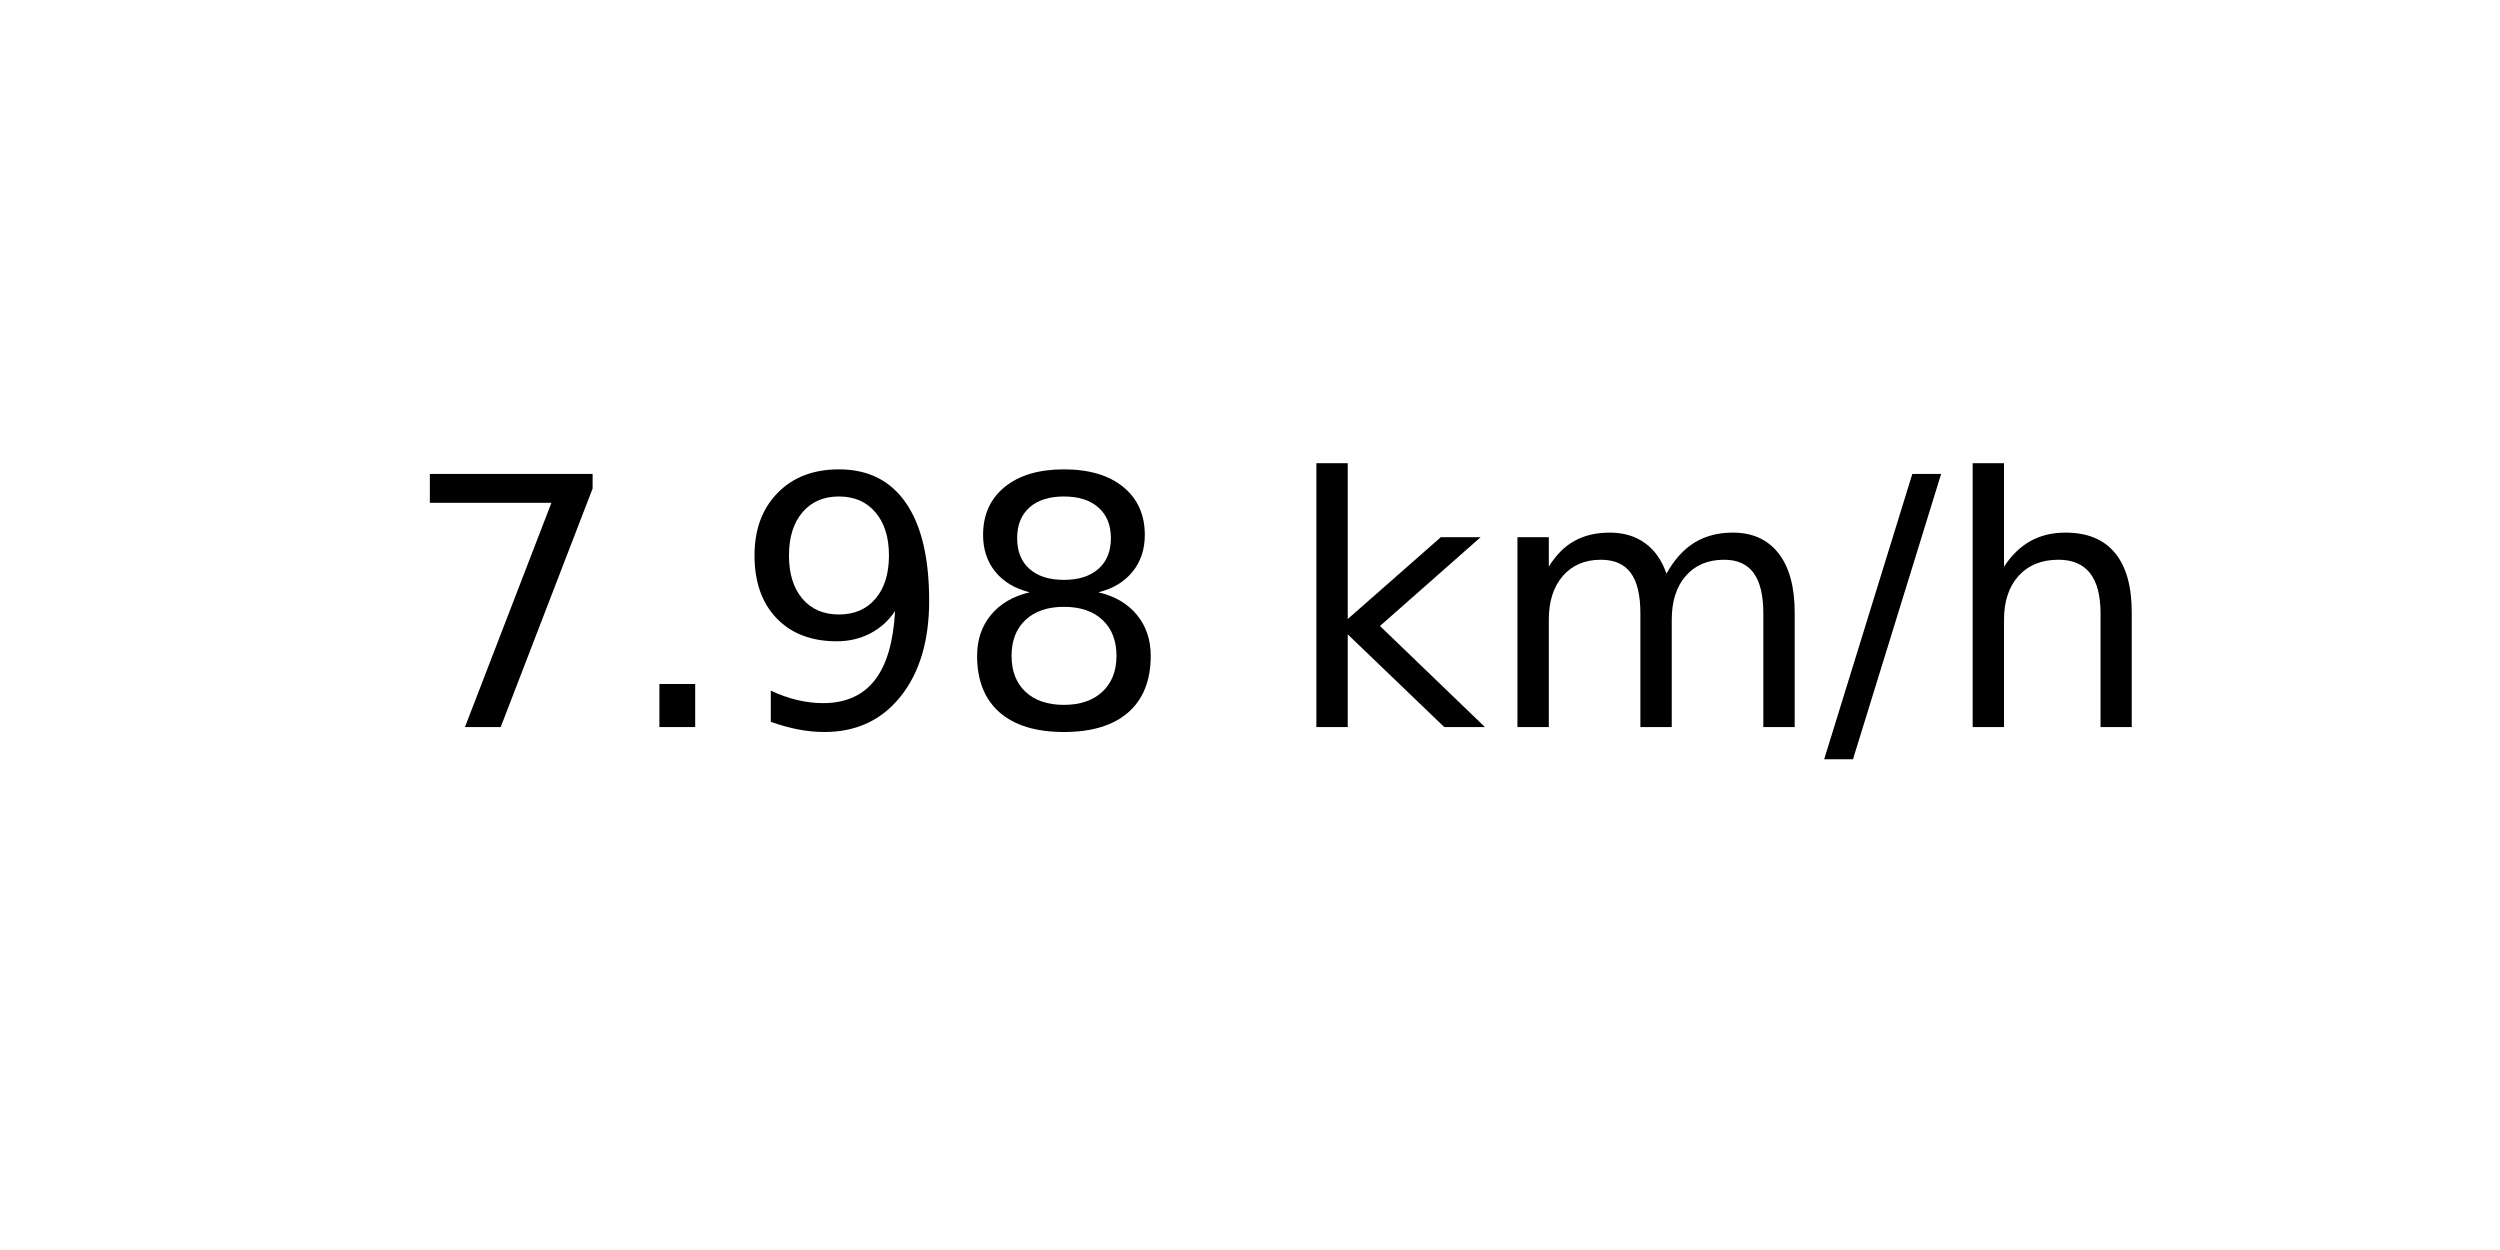
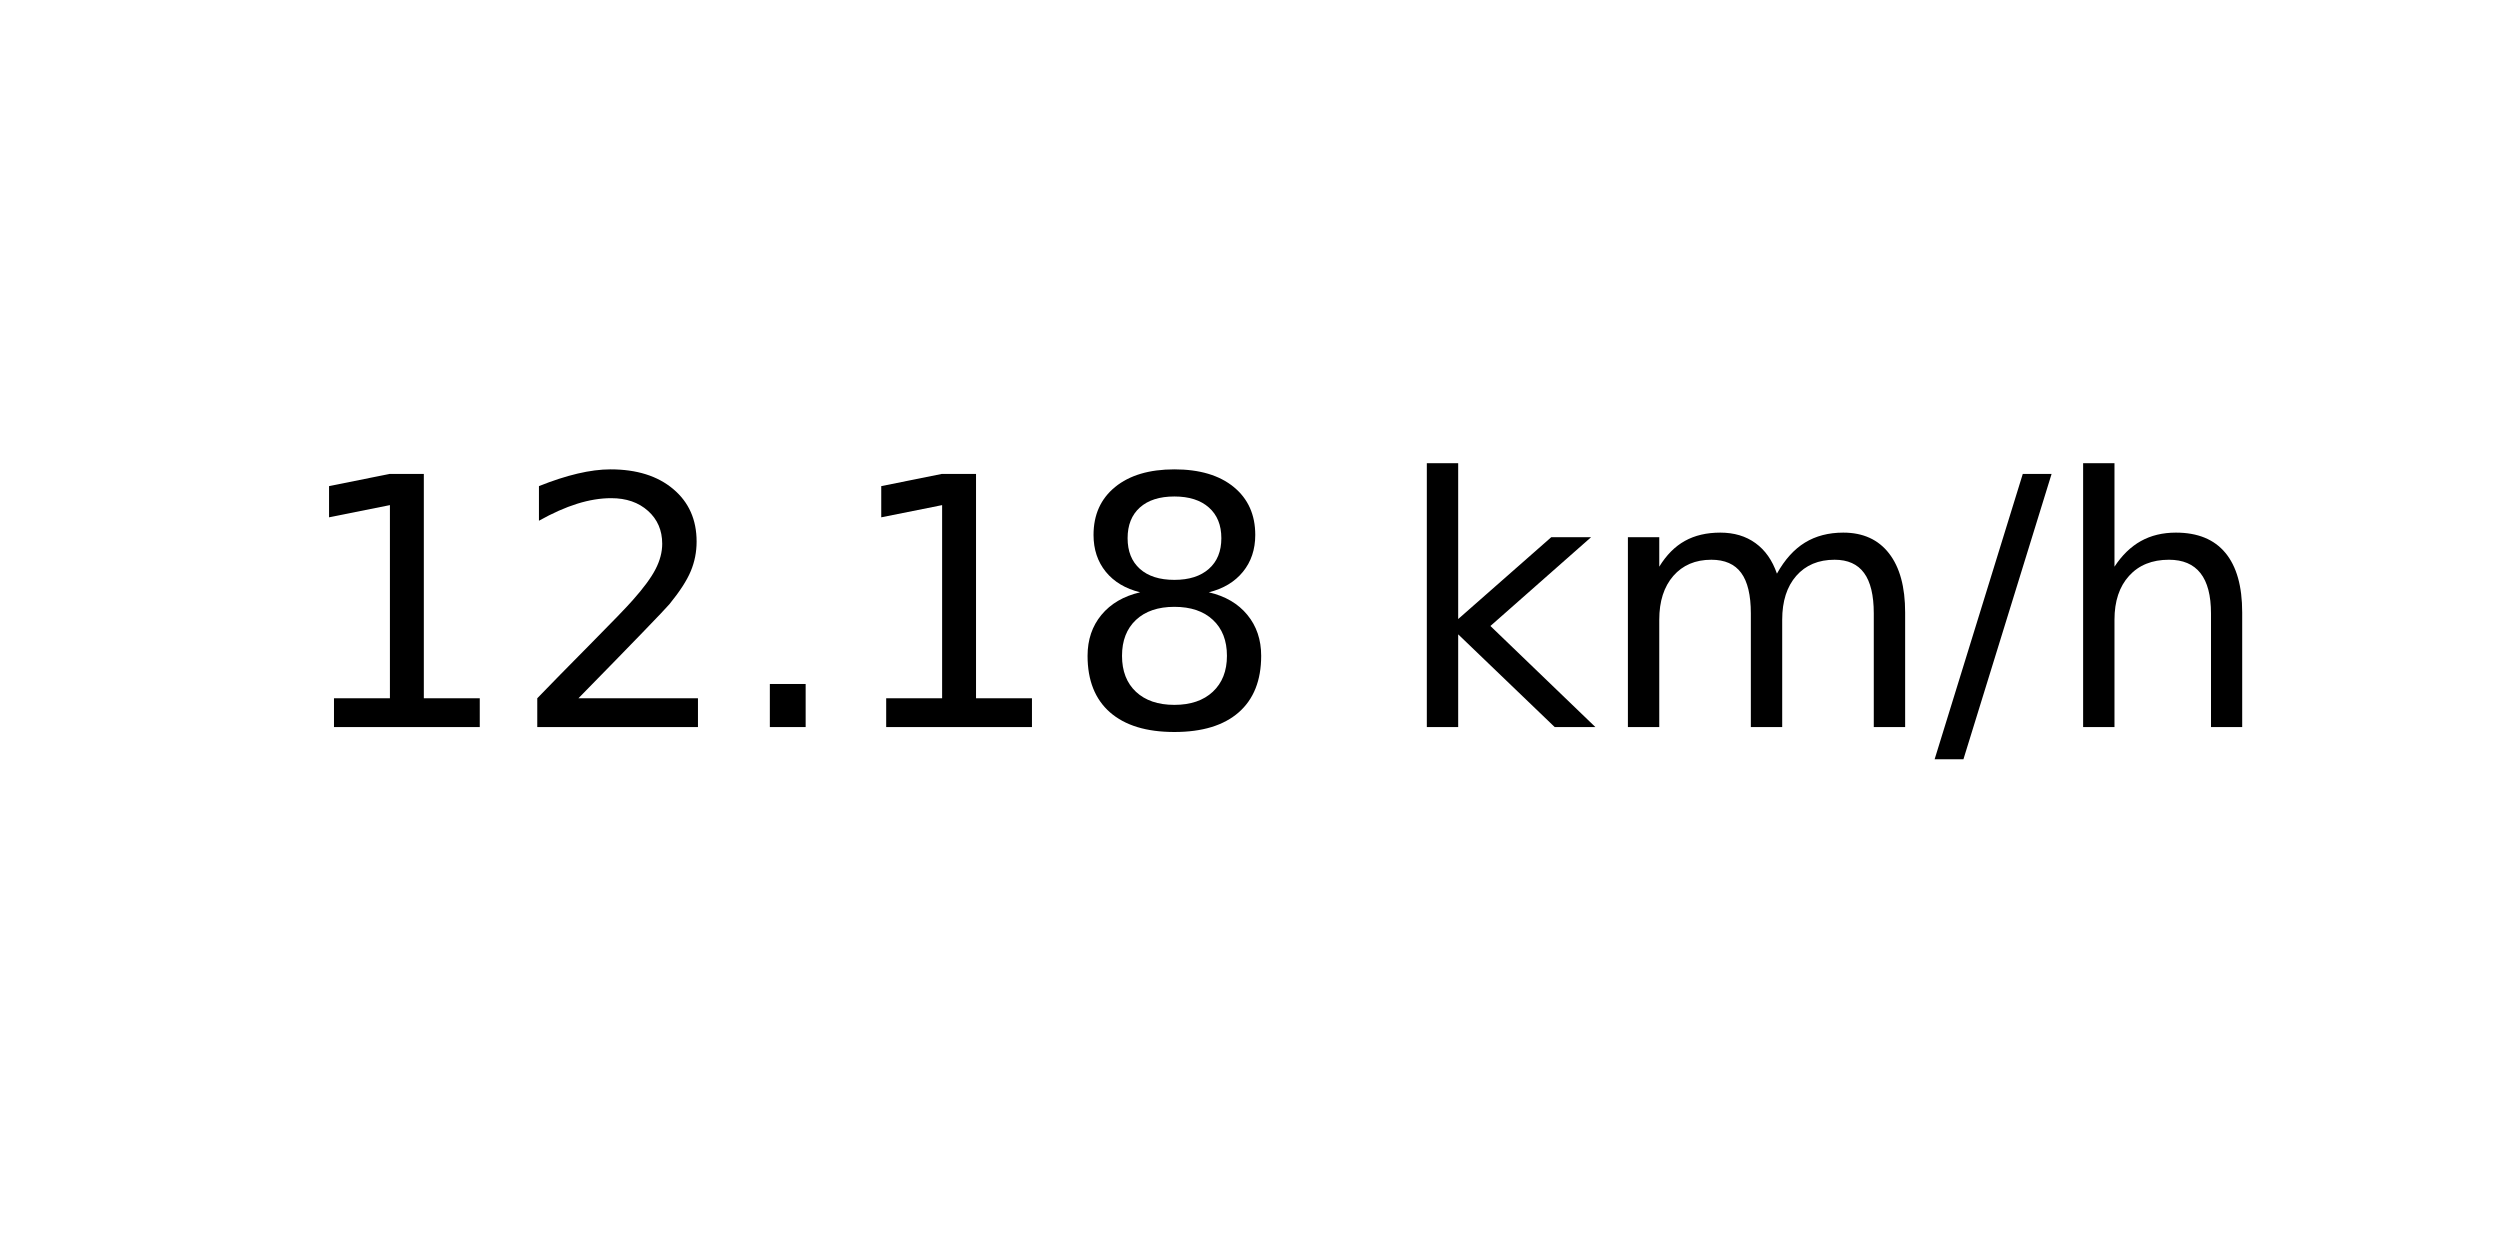
<svg xmlns="http://www.w3.org/2000/svg" xmlns:xlink="http://www.w3.org/1999/xlink" width="72pt" height="36pt" viewBox="0 0 72 36" version="1.1">
  <defs>
    <style type="text/css">*{stroke-linejoin: round; stroke-linecap: butt}</style>
  </defs>
  <g id="figure_1">
    <g id="axes_1">
      <g id="text_1">
-         <g transform="translate(11.55937 20.93937) scale(0.1 -0.1)">
+         <g transform="translate(8.378125 20.93937) scale(0.1 -0.1)">
          <defs>
-             <path id="DejaVuSans-37" d="M 525 4666  L 3525 4666  L 3525 4397  L 1831 0  L 1172 0  L 2766 4134  L 525 4134  L 525 4666  z " transform="scale(0.015625)" />
+             <path id="DejaVuSans-31" d="M 794 531  L 1825 531  L 1825 4091  L 703 3866  L 703 4441  L 1819 4666  L 2450 4666  L 2450 531  L 3481 531  L 3481 0  L 794 0  L 794 531  z " transform="scale(0.015625)" />
+             <path id="DejaVuSans-32" d="M 1228 531  L 3431 531  L 3431 0  L 469 0  L 469 531  Q 828 903 1448 1529  Q 2069 2156 2228 2338  Q 2531 2678 2651 2914  Q 2772 3150 2772 3378  Q 2772 3750 2511 3984  Q 2250 4219 1831 4219  Q 1534 4219 1204 4116  Q 875 4013 500 3803  L 500 4441  Q 881 4594 1212 4672  Q 1544 4750 1819 4750  Q 2544 4750 2975 4387  Q 3406 4025 3406 3419  Q 3406 3131 3298 2873  Q 3191 2616 2906 2266  Q 2828 2175 2409 1742  Q 1991 1309 1228 531  z " transform="scale(0.015625)" />
            <path id="DejaVuSans-2e" d="M 684 794  L 1344 794  L 1344 0  L 684 0  L 684 794  z " transform="scale(0.015625)" />
-             <path id="DejaVuSans-39" d="M 703 97  L 703 672  Q 941 559 1184 500  Q 1428 441 1663 441  Q 2288 441 2617 861  Q 2947 1281 2994 2138  Q 2813 1869 2534 1725  Q 2256 1581 1919 1581  Q 1219 1581 811 2004  Q 403 2428 403 3163  Q 403 3881 828 4315  Q 1253 4750 1959 4750  Q 2769 4750 3195 4129  Q 3622 3509 3622 2328  Q 3622 1225 3098 567  Q 2575 -91 1691 -91  Q 1453 -91 1209 -44  Q 966 3 703 97  z M 1959 2075  Q 2384 2075 2632 2365  Q 2881 2656 2881 3163  Q 2881 3666 2632 3958  Q 2384 4250 1959 4250  Q 1534 4250 1286 3958  Q 1038 3666 1038 3163  Q 1038 2656 1286 2365  Q 1534 2075 1959 2075  z " transform="scale(0.015625)" />
            <path id="DejaVuSans-38" d="M 2034 2216  Q 1584 2216 1326 1975  Q 1069 1734 1069 1313  Q 1069 891 1326 650  Q 1584 409 2034 409  Q 2484 409 2743 651  Q 3003 894 3003 1313  Q 3003 1734 2745 1975  Q 2488 2216 2034 2216  z M 1403 2484  Q 997 2584 770 2862  Q 544 3141 544 3541  Q 544 4100 942 4425  Q 1341 4750 2034 4750  Q 2731 4750 3128 4425  Q 3525 4100 3525 3541  Q 3525 3141 3298 2862  Q 3072 2584 2669 2484  Q 3125 2378 3379 2068  Q 3634 1759 3634 1313  Q 3634 634 3220 271  Q 2806 -91 2034 -91  Q 1263 -91 848 271  Q 434 634 434 1313  Q 434 1759 690 2068  Q 947 2378 1403 2484  z M 1172 3481  Q 1172 3119 1398 2916  Q 1625 2713 2034 2713  Q 2441 2713 2670 2916  Q 2900 3119 2900 3481  Q 2900 3844 2670 4047  Q 2441 4250 2034 4250  Q 1625 4250 1398 4047  Q 1172 3844 1172 3481  z " transform="scale(0.015625)" />
            <path id="DejaVuSans-20" transform="scale(0.015625)" />
            <path id="DejaVuSans-6b" d="M 581 4863  L 1159 4863  L 1159 1991  L 2875 3500  L 3609 3500  L 1753 1863  L 3688 0  L 2938 0  L 1159 1709  L 1159 0  L 581 0  L 581 4863  z " transform="scale(0.015625)" />
            <path id="DejaVuSans-6d" d="M 3328 2828  Q 3544 3216 3844 3400  Q 4144 3584 4550 3584  Q 5097 3584 5394 3201  Q 5691 2819 5691 2113  L 5691 0  L 5113 0  L 5113 2094  Q 5113 2597 4934 2840  Q 4756 3084 4391 3084  Q 3944 3084 3684 2787  Q 3425 2491 3425 1978  L 3425 0  L 2847 0  L 2847 2094  Q 2847 2600 2669 2842  Q 2491 3084 2119 3084  Q 1678 3084 1418 2786  Q 1159 2488 1159 1978  L 1159 0  L 581 0  L 581 3500  L 1159 3500  L 1159 2956  Q 1356 3278 1631 3431  Q 1906 3584 2284 3584  Q 2666 3584 2933 3390  Q 3200 3197 3328 2828  z " transform="scale(0.015625)" />
            <path id="DejaVuSans-2f" d="M 1625 4666  L 2156 4666  L 531 -594  L 0 -594  L 1625 4666  z " transform="scale(0.015625)" />
            <path id="DejaVuSans-68" d="M 3513 2113  L 3513 0  L 2938 0  L 2938 2094  Q 2938 2591 2744 2837  Q 2550 3084 2163 3084  Q 1697 3084 1428 2787  Q 1159 2491 1159 1978  L 1159 0  L 581 0  L 581 4863  L 1159 4863  L 1159 2956  Q 1366 3272 1645 3428  Q 1925 3584 2291 3584  Q 2894 3584 3203 3211  Q 3513 2838 3513 2113  z " transform="scale(0.015625)" />
          </defs>
-           <use xlink:href="#DejaVuSans-37" />
-           <use xlink:href="#DejaVuSans-2e" x="63.623" />
-           <use xlink:href="#DejaVuSans-39" x="95.41" />
-           <use xlink:href="#DejaVuSans-38" x="159.033" />
-           <use xlink:href="#DejaVuSans-20" x="222.656" />
-           <use xlink:href="#DejaVuSans-6b" x="254.443" />
-           <use xlink:href="#DejaVuSans-6d" x="312.354" />
-           <use xlink:href="#DejaVuSans-2f" x="409.766" />
-           <use xlink:href="#DejaVuSans-68" x="443.457" />
+           <use xlink:href="#DejaVuSans-31" />
+           <use xlink:href="#DejaVuSans-32" x="63.623" />
+           <use xlink:href="#DejaVuSans-2e" x="127.246" />
+           <use xlink:href="#DejaVuSans-31" x="159.033" />
+           <use xlink:href="#DejaVuSans-38" x="222.656" />
+           <use xlink:href="#DejaVuSans-20" x="286.279" />
+           <use xlink:href="#DejaVuSans-6b" x="318.066" />
+           <use xlink:href="#DejaVuSans-6d" x="375.977" />
+           <use xlink:href="#DejaVuSans-2f" x="473.389" />
+           <use xlink:href="#DejaVuSans-68" x="507.08" />
        </g>
      </g>
    </g>
  </g>
</svg>
